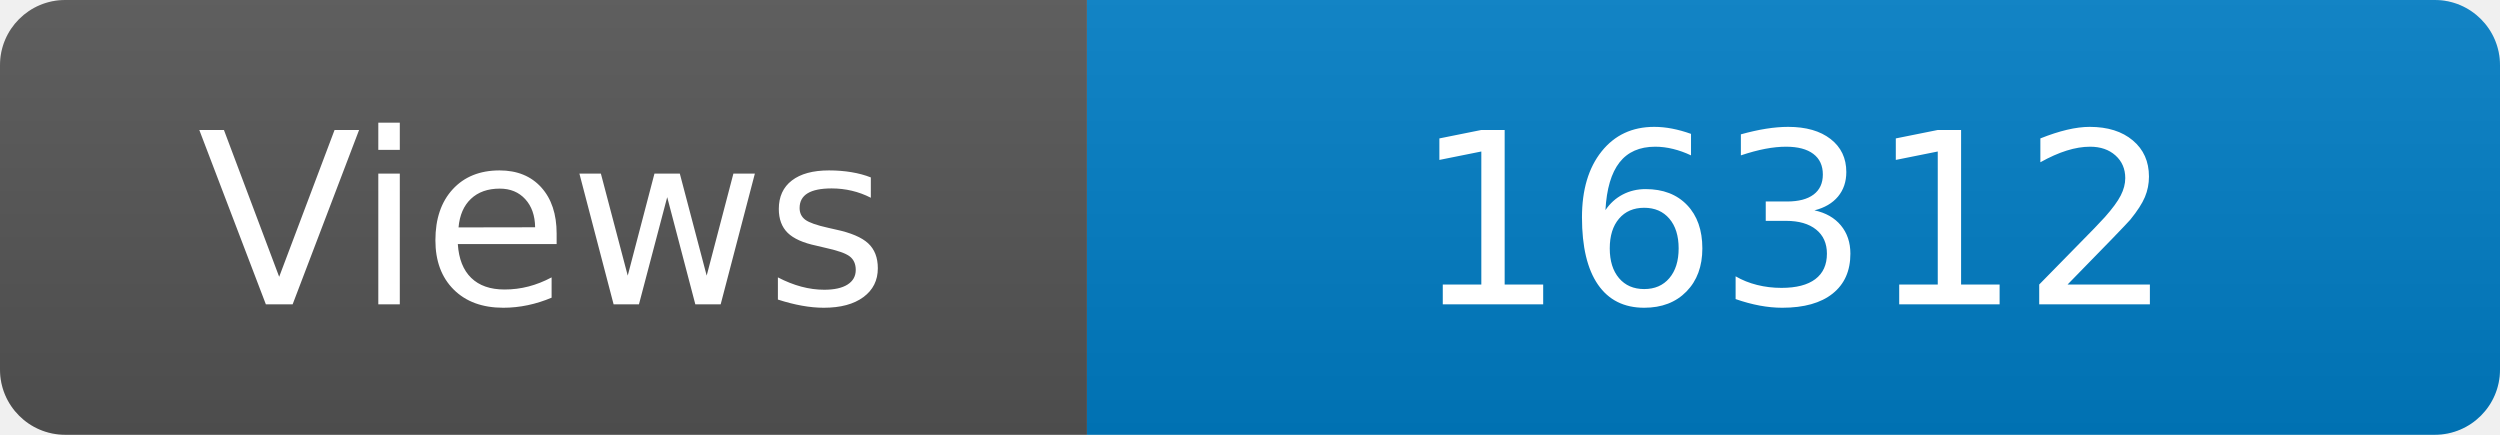
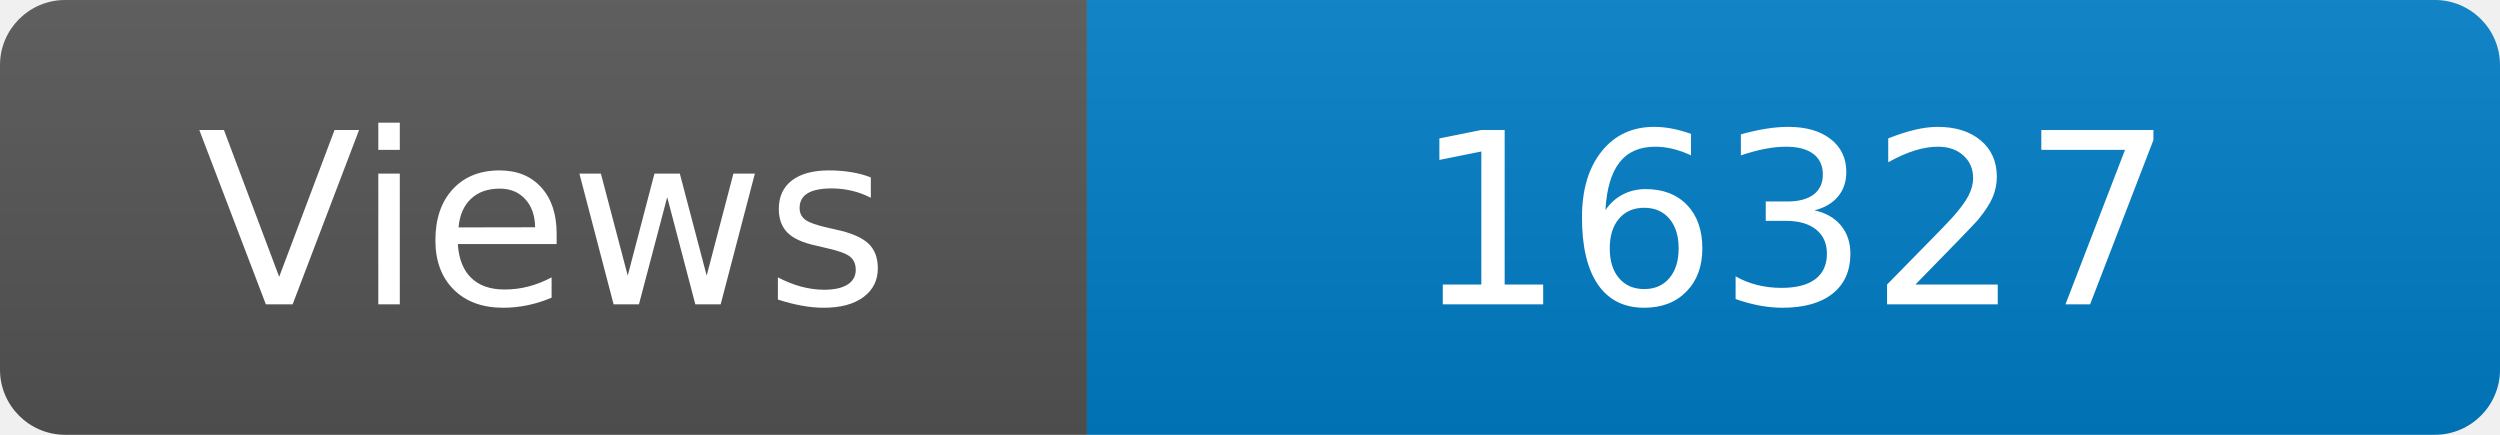
<svg xmlns="http://www.w3.org/2000/svg" width="115" height="20" role="img" aria-label="Maintained?: yes">
  <linearGradient id="s" x2="0" y2="100%">
    <stop offset="0" stop-color="#bbb" stop-opacity=".1" />
    <stop offset="1" stop-opacity=".1" />
  </linearGradient>
  <clipPath id="r">
    <rect width="115" height="20" rx="3" fill="#fff" />
  </clipPath>
  <g clip-path="url(#r)">
    <rect width="50" height="20" fill="#555" />
    <rect x="50" width="160" height="20" fill="#007ec6" />
    <rect width="115" height="20" fill="url(#s)" />
  </g>
  <g fill="#fff" text-anchor="middle" font-family="Verdana,Geneva,DejaVu Sans,sans-serif" font-size="110">
    <text x="250" y="140" transform="scale(.1)" fill="#fff">Views</text>
-     <text x="825" y="140" transform="scale(.1)" fill="#fff">16312</text>
+     <text x="825" y="140" transform="scale(.1)" fill="#fff">16327</text>
  </g>
</svg>
